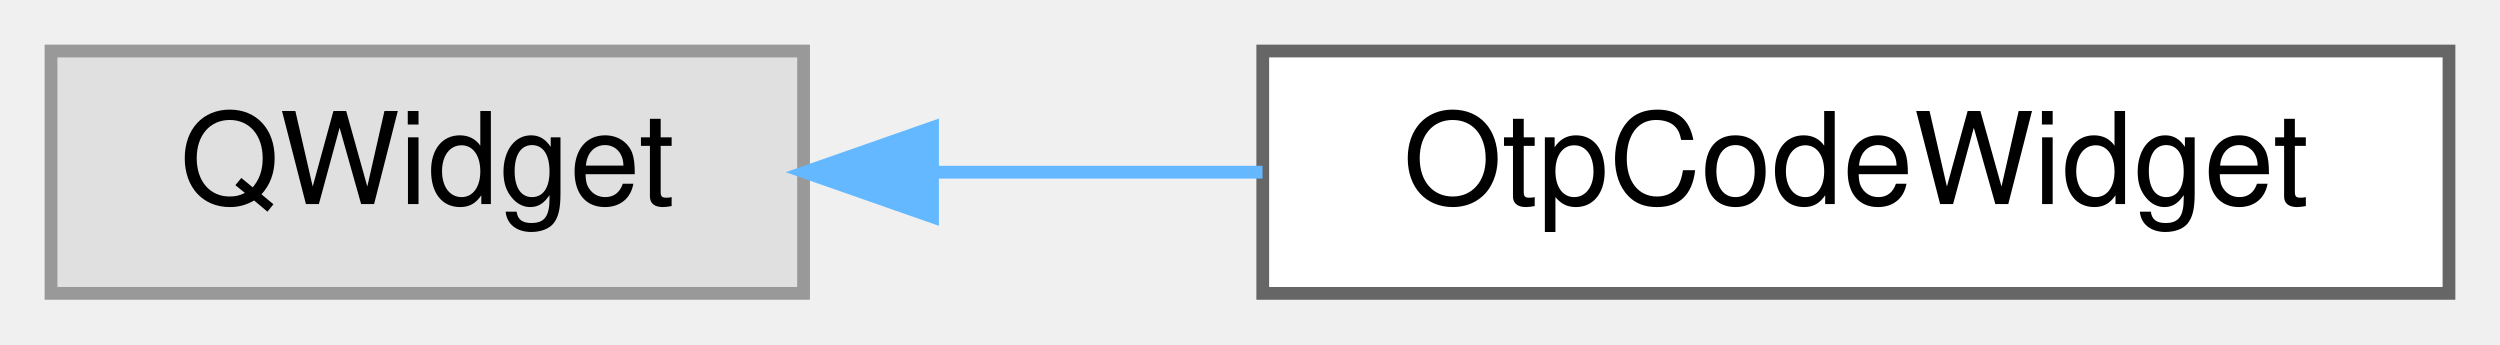
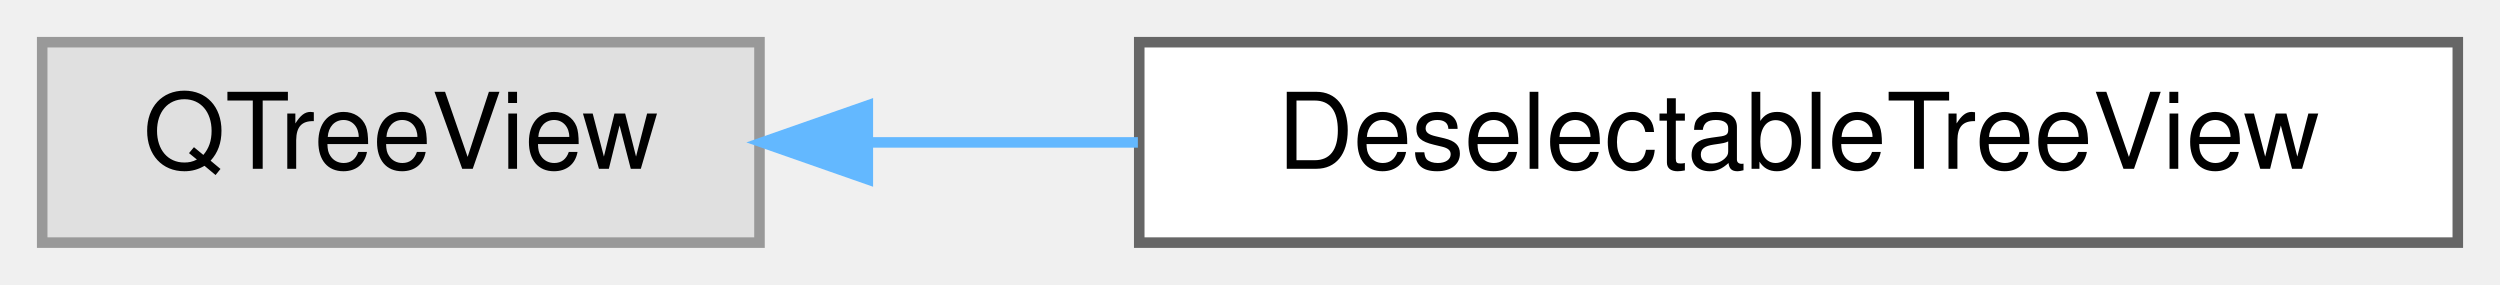
- <svg xmlns="http://www.w3.org/2000/svg" xmlns:xlink="http://www.w3.org/1999/xlink" width="196pt" height="27pt" viewBox="0.00 0.00 196.00 27.00">
+ <svg xmlns="http://www.w3.org/2000/svg" xmlns:xlink="http://www.w3.org/1999/xlink" width="237pt" height="27pt" viewBox="0.00 0.00 237.00 27.00">
  <g id="graph0" class="graph" transform="scale(1 1) rotate(0) translate(4 23)">
    <g id="Node000000" class="node">
      <g id="a_Node000000">
        <a xlink:title=" ">
-           <polygon fill="#e0e0e0" stroke="#999999" points="59,-19 0,-19 0,0 59,0 59,-19" />
-           <text text-anchor="middle" x="29.5" y="-7" font-family="Helvetica,sans-Serif" font-size="10.00">QWidget</text>
+           <polygon fill="#e0e0e0" stroke="#999999" points="68,-19 0,-19 0,0 68,0 68,-19" />
+           <text text-anchor="middle" x="34" y="-7" font-family="Helvetica,sans-Serif" font-size="10.00">QTreeView</text>
        </a>
      </g>
    </g>
    <g id="Node000001" class="node">
      <g id="a_Node000001">
-         <a xlink:href="class_otp_code_widget.html" target="_top" xlink:title="Live one-time password display: code, copy button and countdown.">
-           <polygon fill="white" stroke="#666666" points="188,-19 95,-19 95,0 188,0 188,-19" />
-           <text text-anchor="middle" x="141.5" y="-7" font-family="Helvetica,sans-Serif" font-size="10.00">OtpCodeWidget</text>
+         <a xlink:href="class_deselectable_tree_view.html" target="_top" xlink:title=" ">
+           <polygon fill="white" stroke="#666666" points="229,-19 104,-19 104,0 229,0 229,-19" />
+           <text text-anchor="middle" x="166.5" y="-7" font-family="Helvetica,sans-Serif" font-size="10.00">DeselectableTreeView</text>
        </a>
      </g>
    </g>
-     <g id="edge26_Node000000_Node000001" class="edge">
-       <g id="a_edge26_Node000000_Node000001">
+     <g id="edge25_Node000000_Node000001" class="edge">
+       <g id="a_edge25_Node000000_Node000001">
        <a xlink:title=" ">
-           <path fill="none" stroke="#63b8ff" d="M69.28,-9.5C77.59,-9.5 86.45,-9.5 94.98,-9.5" />
-           <polygon fill="#63b8ff" stroke="#63b8ff" points="69.11,-6 59.11,-9.5 69.11,-13 69.11,-6" />
+           <path fill="none" stroke="#63b8ff" d="M78.32,-9.5C86.52,-9.5 95.24,-9.5 103.87,-9.5" />
+           <polygon fill="#63b8ff" stroke="#63b8ff" points="78.27,-6 68.27,-9.5 78.27,-13 78.27,-6" />
        </a>
      </g>
    </g>
  </g>
</svg>
